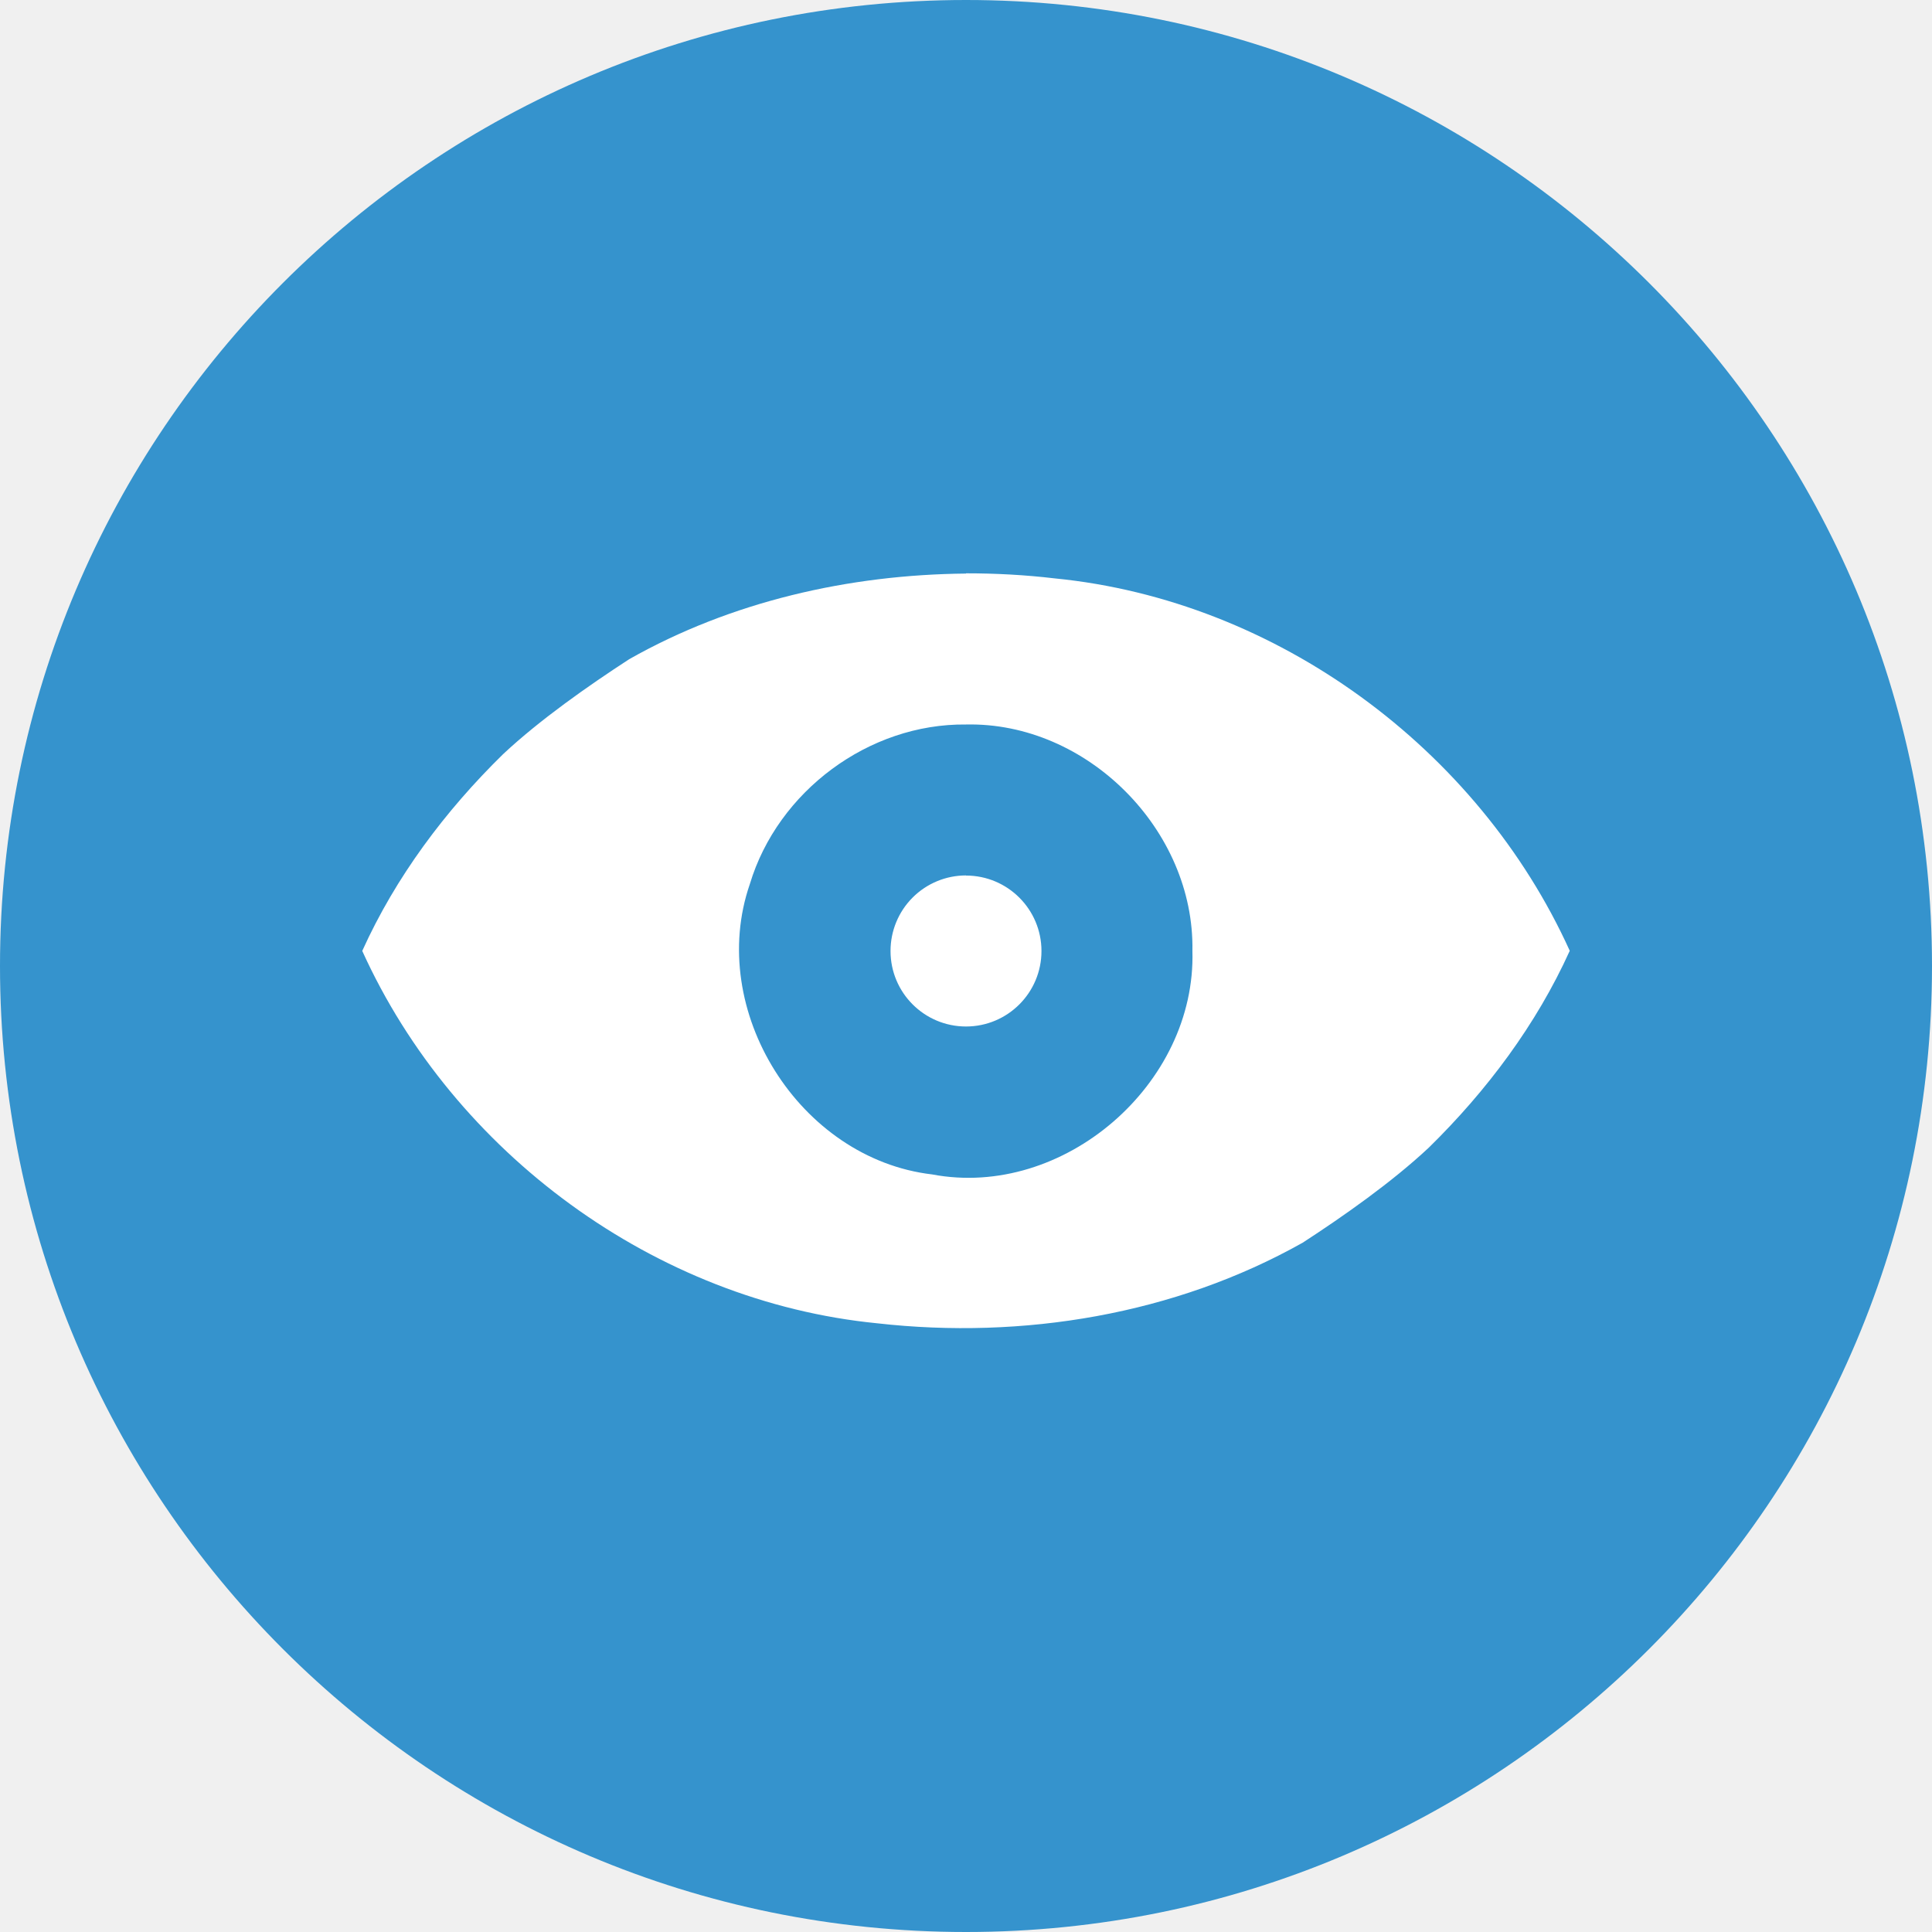
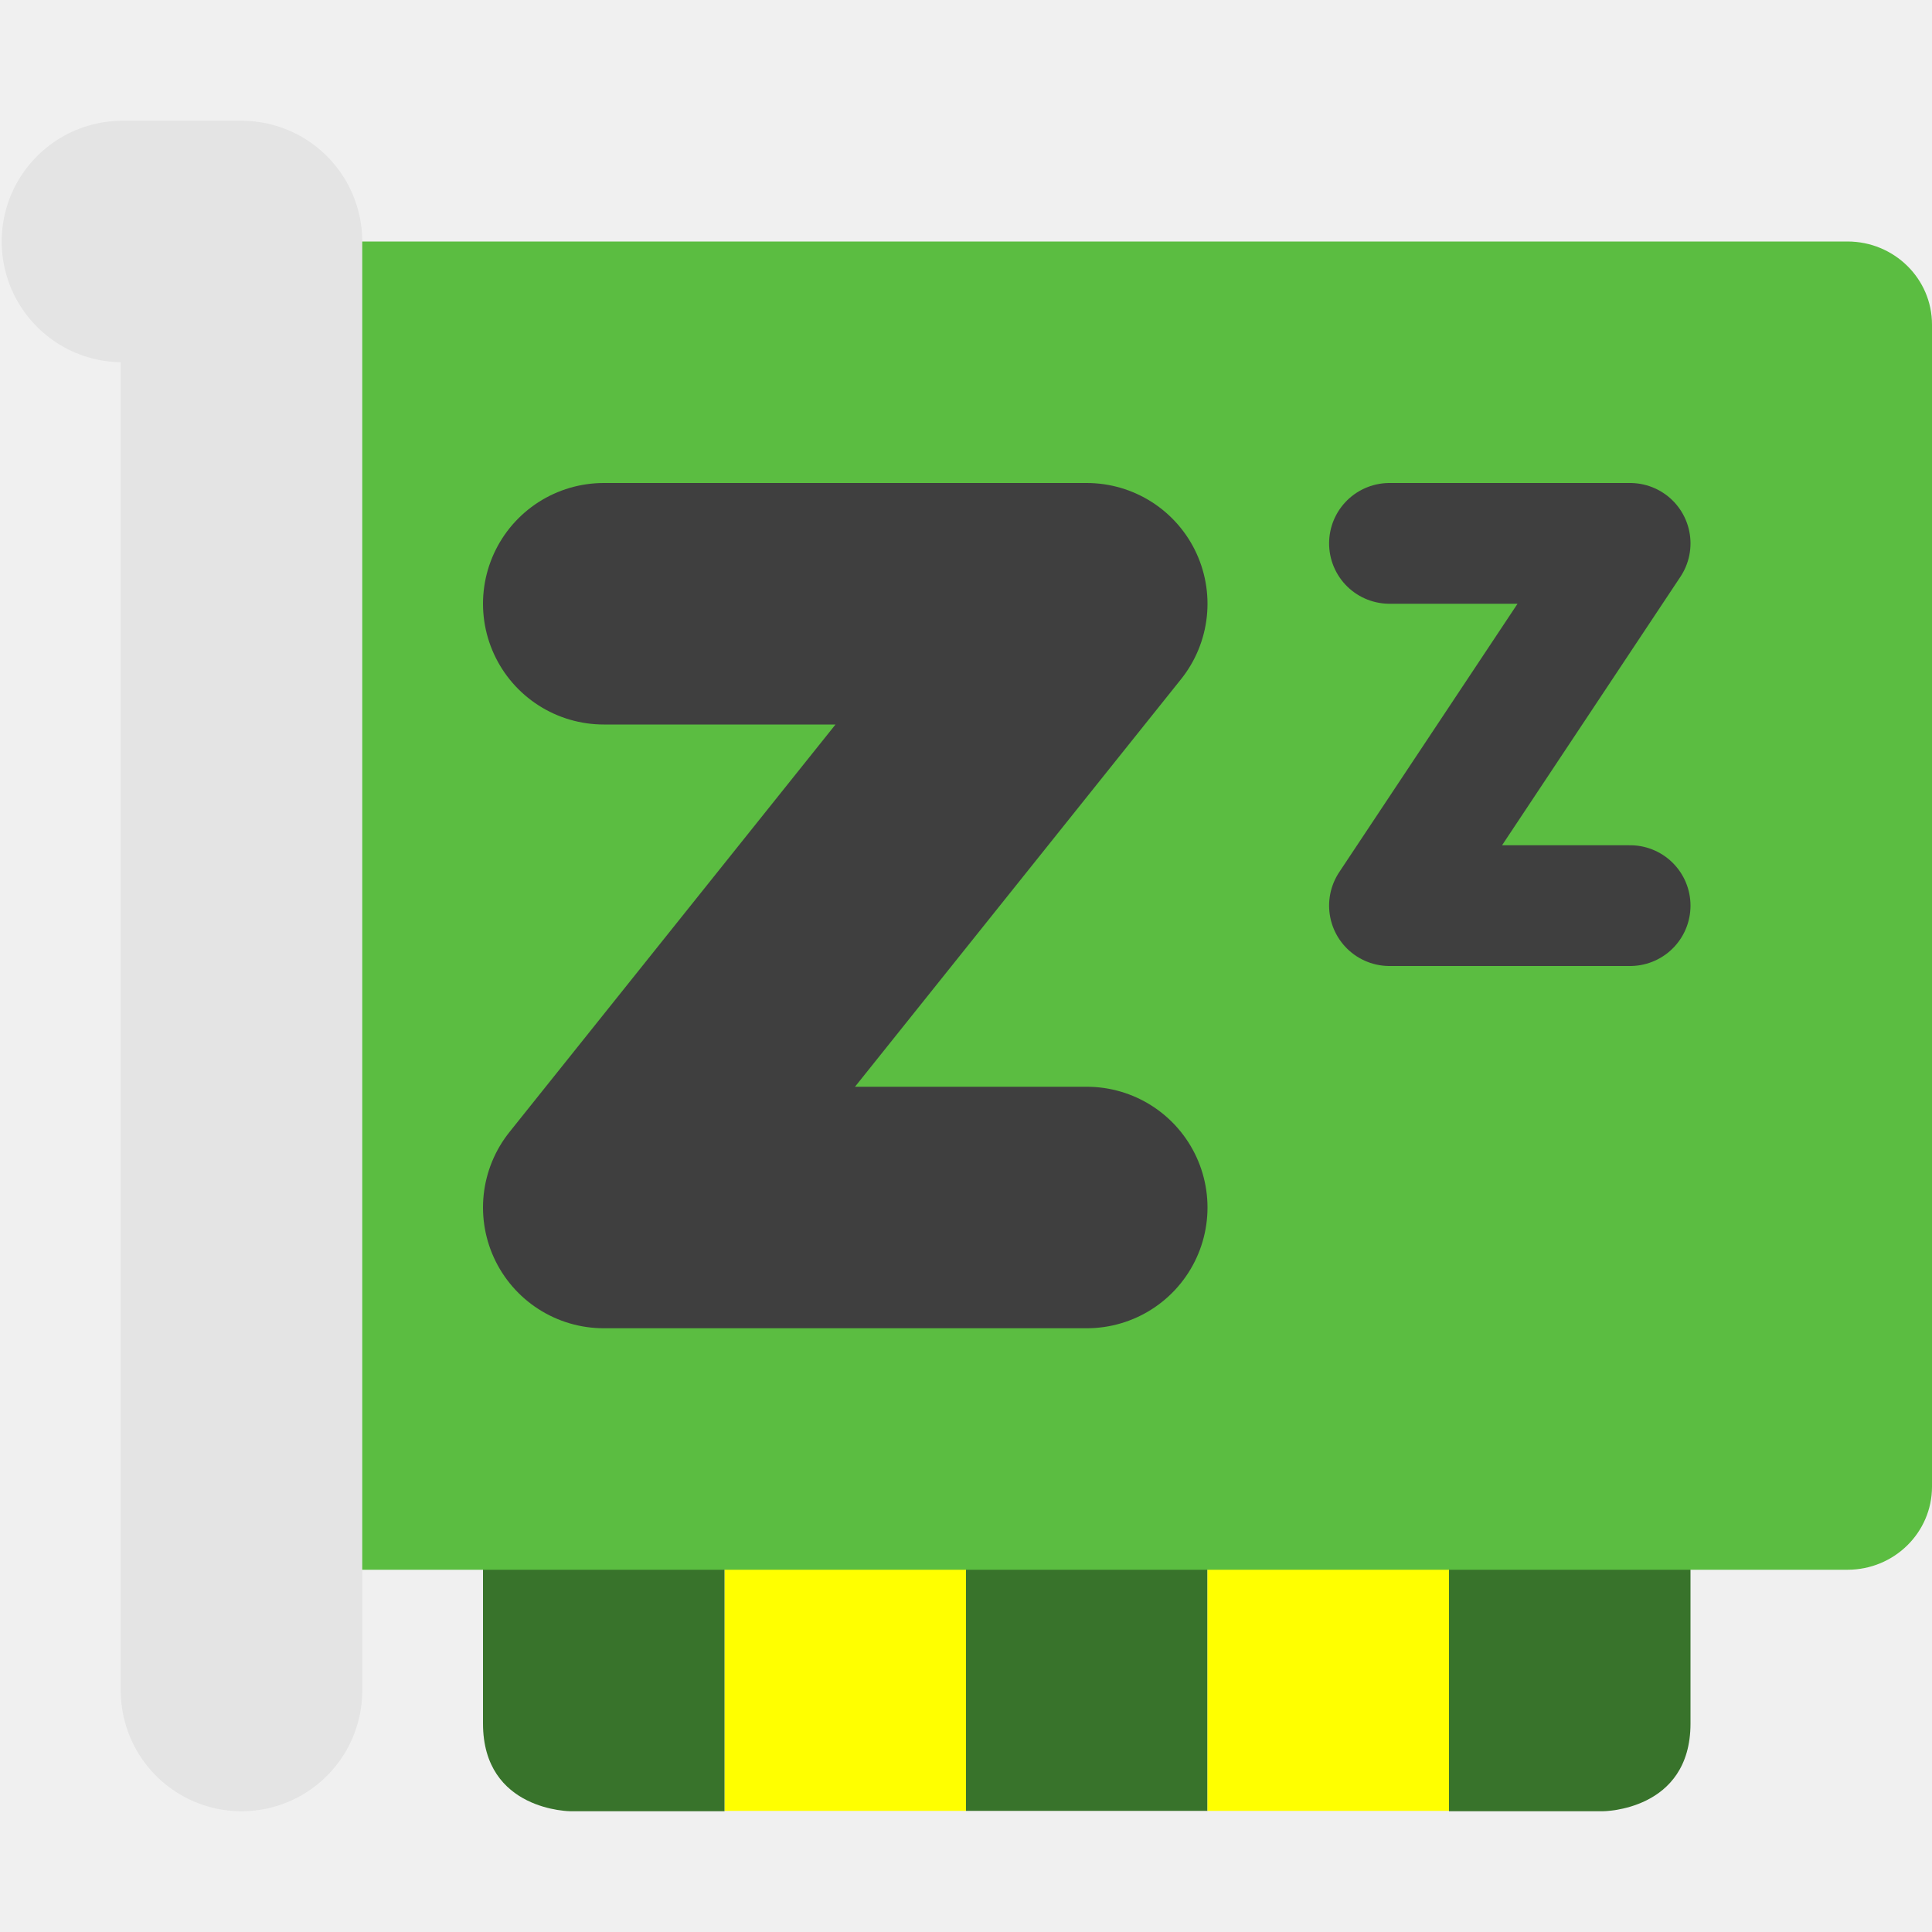
- <svg xmlns="http://www.w3.org/2000/svg" width="16" height="16" version="1">
-   <circle fill="#3593cd" cx="8" cy="8" r="8" />
-   <path style="fill:#ffffff" d="m8 4.75c-0.969 0.009-1.945 0.231-2.789 0.709-0.337 0.219-0.741 0.502-1.045 0.787-0.479 0.469-0.889 1.016-1.166 1.629 0.759 1.675 2.429 2.903 4.265 3.084 1.205 0.136 2.465-0.072 3.524-0.668 0.337-0.219 0.74-0.502 1.045-0.788 0.479-0.47 0.889-1.017 1.166-1.629-0.759-1.675-2.429-2.903-4.265-3.084-0.244-0.029-0.49-0.042-0.735-0.042zm0 1.25c1.004-0.022 1.894 0.876 1.875 1.875 0.032 1.104-1.068 2.057-2.156 1.851-1.099-0.129-1.87-1.361-1.509-2.405 0.231-0.768 0.985-1.33 1.79-1.321zm0 1.25a0.625 0.625 0 0 0 -0.625 0.626 0.625 0.625 0 0 0 0.625 0.625 0.625 0.625 0 0 0 0.625 -0.625 0.625 0.625 0 0 0 -0.625 -0.625z" />
+ <svg xmlns="http://www.w3.org/2000/svg" width="16" height="16" version="1.1" viewBox="0 0 16 16">
+   <rect width="2" height="2.907" x="6" y="12.09" style="fill:#ffff00" />
+   <path style="fill:#38732b" d="M 4 12.094 L 4 14.273 C 4 15 4.727 15 4.727 15 L 5 15 L 6 15 L 6 12.094 L 5 12.094 L 4 12.094 z" />
+   <rect style="fill:#38732b" width="2" height="2.907" x="8" y="12.09" />
+   <rect style="fill:#ffff00" width="2" height="2.907" x="10" y="12.09" />
+   <path d="m 14,12.093 v 2.18 c 0,0.727 -0.727,0.727 -0.727,0.727 H 13 12 v -2.906 h 1 z" style="fill:#38732b" />
+   <rect style="fill:#5bbd41" width="11" height="14" x="-13" y="-16" rx=".688" ry=".7" transform="matrix(0,-1,-1,0,0,0)" />
+   <path style="fill:none;stroke:#3f3f3f;stroke-width:2;stroke-linecap:round;stroke-linejoin:round" d="M 5,5 H 9 L 5,10 H 9" />
+   <path d="M 11.507,4.5 H 13.5 L 11.507,7.5 H 13.5" style="fill:none;stroke:#3f3f3f;stroke-linecap:round;stroke-linejoin:round" />
+   <path style="fill:none;stroke:#e4e4e4;stroke-width:2;stroke-linecap:round;stroke-linejoin:round" d="M 1.014,2 H 2 v 12 0 0" />
</svg>
